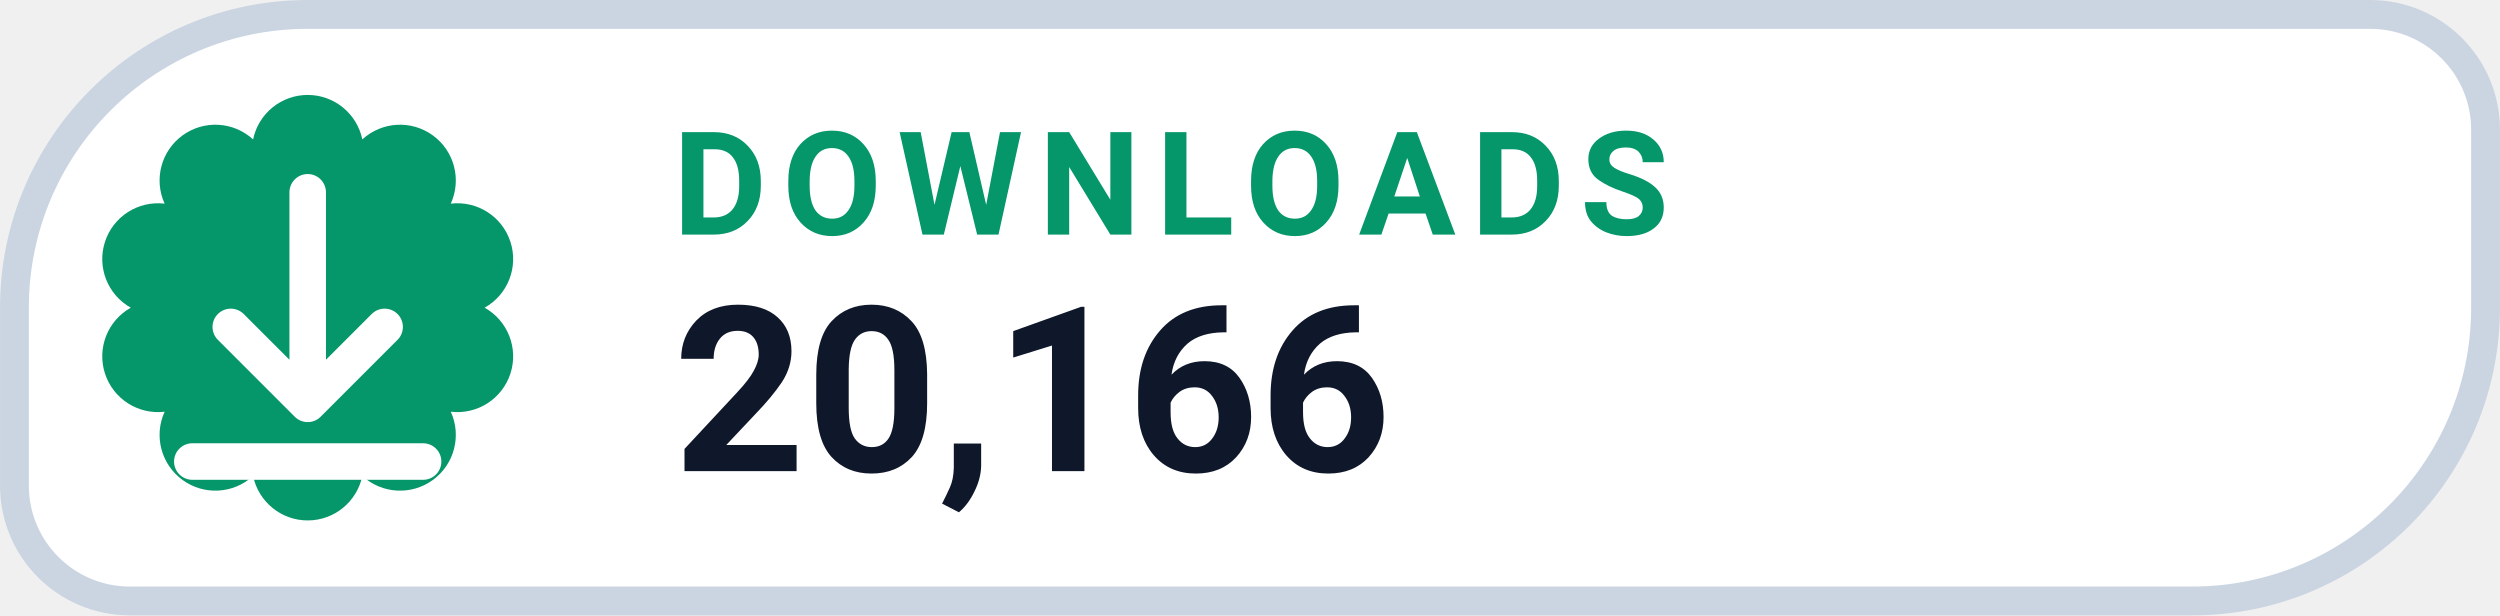
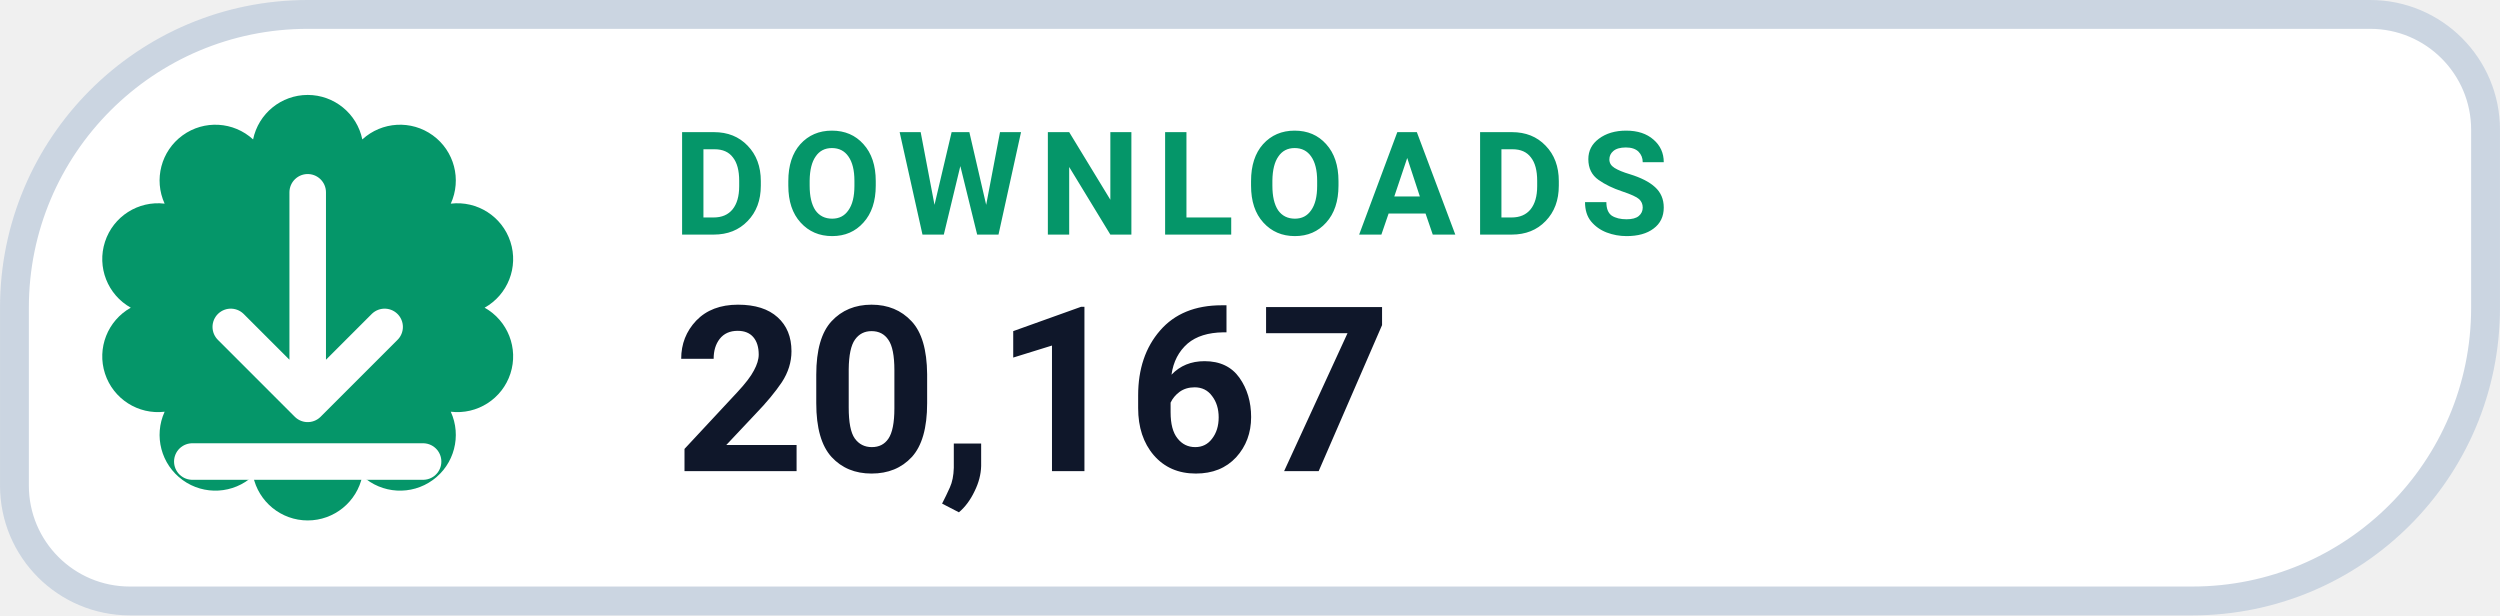
- <svg xmlns="http://www.w3.org/2000/svg" width="126" height="31.015" viewBox="0 0 130 32" role="img" aria-label="DOWNLOADS 20,166">
+ <svg xmlns="http://www.w3.org/2000/svg" width="126" height="31.015" viewBox="0 0 130 32" role="img" aria-label="DOWNLOADS 20,167">
  <path d="M 16.00 0.75 H 123.25 A 6.00 6.00 0 0 1 129.25 6.75 V 16.00 A 15.25 15.25 0 0 1 114.00 31.25 H 6.75 A 6.00 6.00 0 0 1 0.75 25.25 V 16.00 A 15.25 15.25 0 0 1 16.00 0.75 Z" fill="#FFFFFF" stroke="#CBD5E1" stroke-width="1.5" />
  <path d="M 13.16 7.25 A 2.90 2.90 0 0 1 18.84 7.25 A 2.90 2.90 0 0 1 23.44 10.59 A 2.90 2.90 0 0 1 25.20 16.00 A 2.90 2.90 0 0 1 23.44 21.41 A 2.90 2.90 0 0 1 18.84 24.75 A 2.90 2.90 0 0 1 13.16 24.75 A 2.90 2.90 0 0 1 8.56 21.41 A 2.90 2.90 0 0 1 6.80 16.00 A 2.90 2.90 0 0 1 8.56 10.59 A 2.90 2.90 0 0 1 13.16 7.25 Z" fill="#059669" />
  <g transform="translate(16 16)" style="color:#FFFFFF;">
    <path d="M0 -6 v11 m0 0 l4 -4 m-4 4 l-4 -4 M-6 8 h12" fill="none" stroke="currentColor" stroke-width="1.9" stroke-linecap="round" stroke-linejoin="round" />
  </g>
  <text x="35" y="12.2" fill="#059669" font-family="-apple-system,BlinkMacSystemFont,'Segoe UI',Roboto,Helvetica,Arial,sans-serif" font-size="7.5" font-weight="700" letter-spacing=".8">DOWNLOADS</text>
-   <text x="35" y="24.5" fill="#0F172A" font-family="-apple-system,BlinkMacSystemFont,'Segoe UI',Roboto,Helvetica,Arial,sans-serif" font-size="12" font-weight="750">20,166</text>
+   <text x="35" y="24.5" fill="#0F172A" font-family="-apple-system,BlinkMacSystemFont,'Segoe UI',Roboto,Helvetica,Arial,sans-serif" font-size="12" font-weight="750">20,167</text>
</svg>
